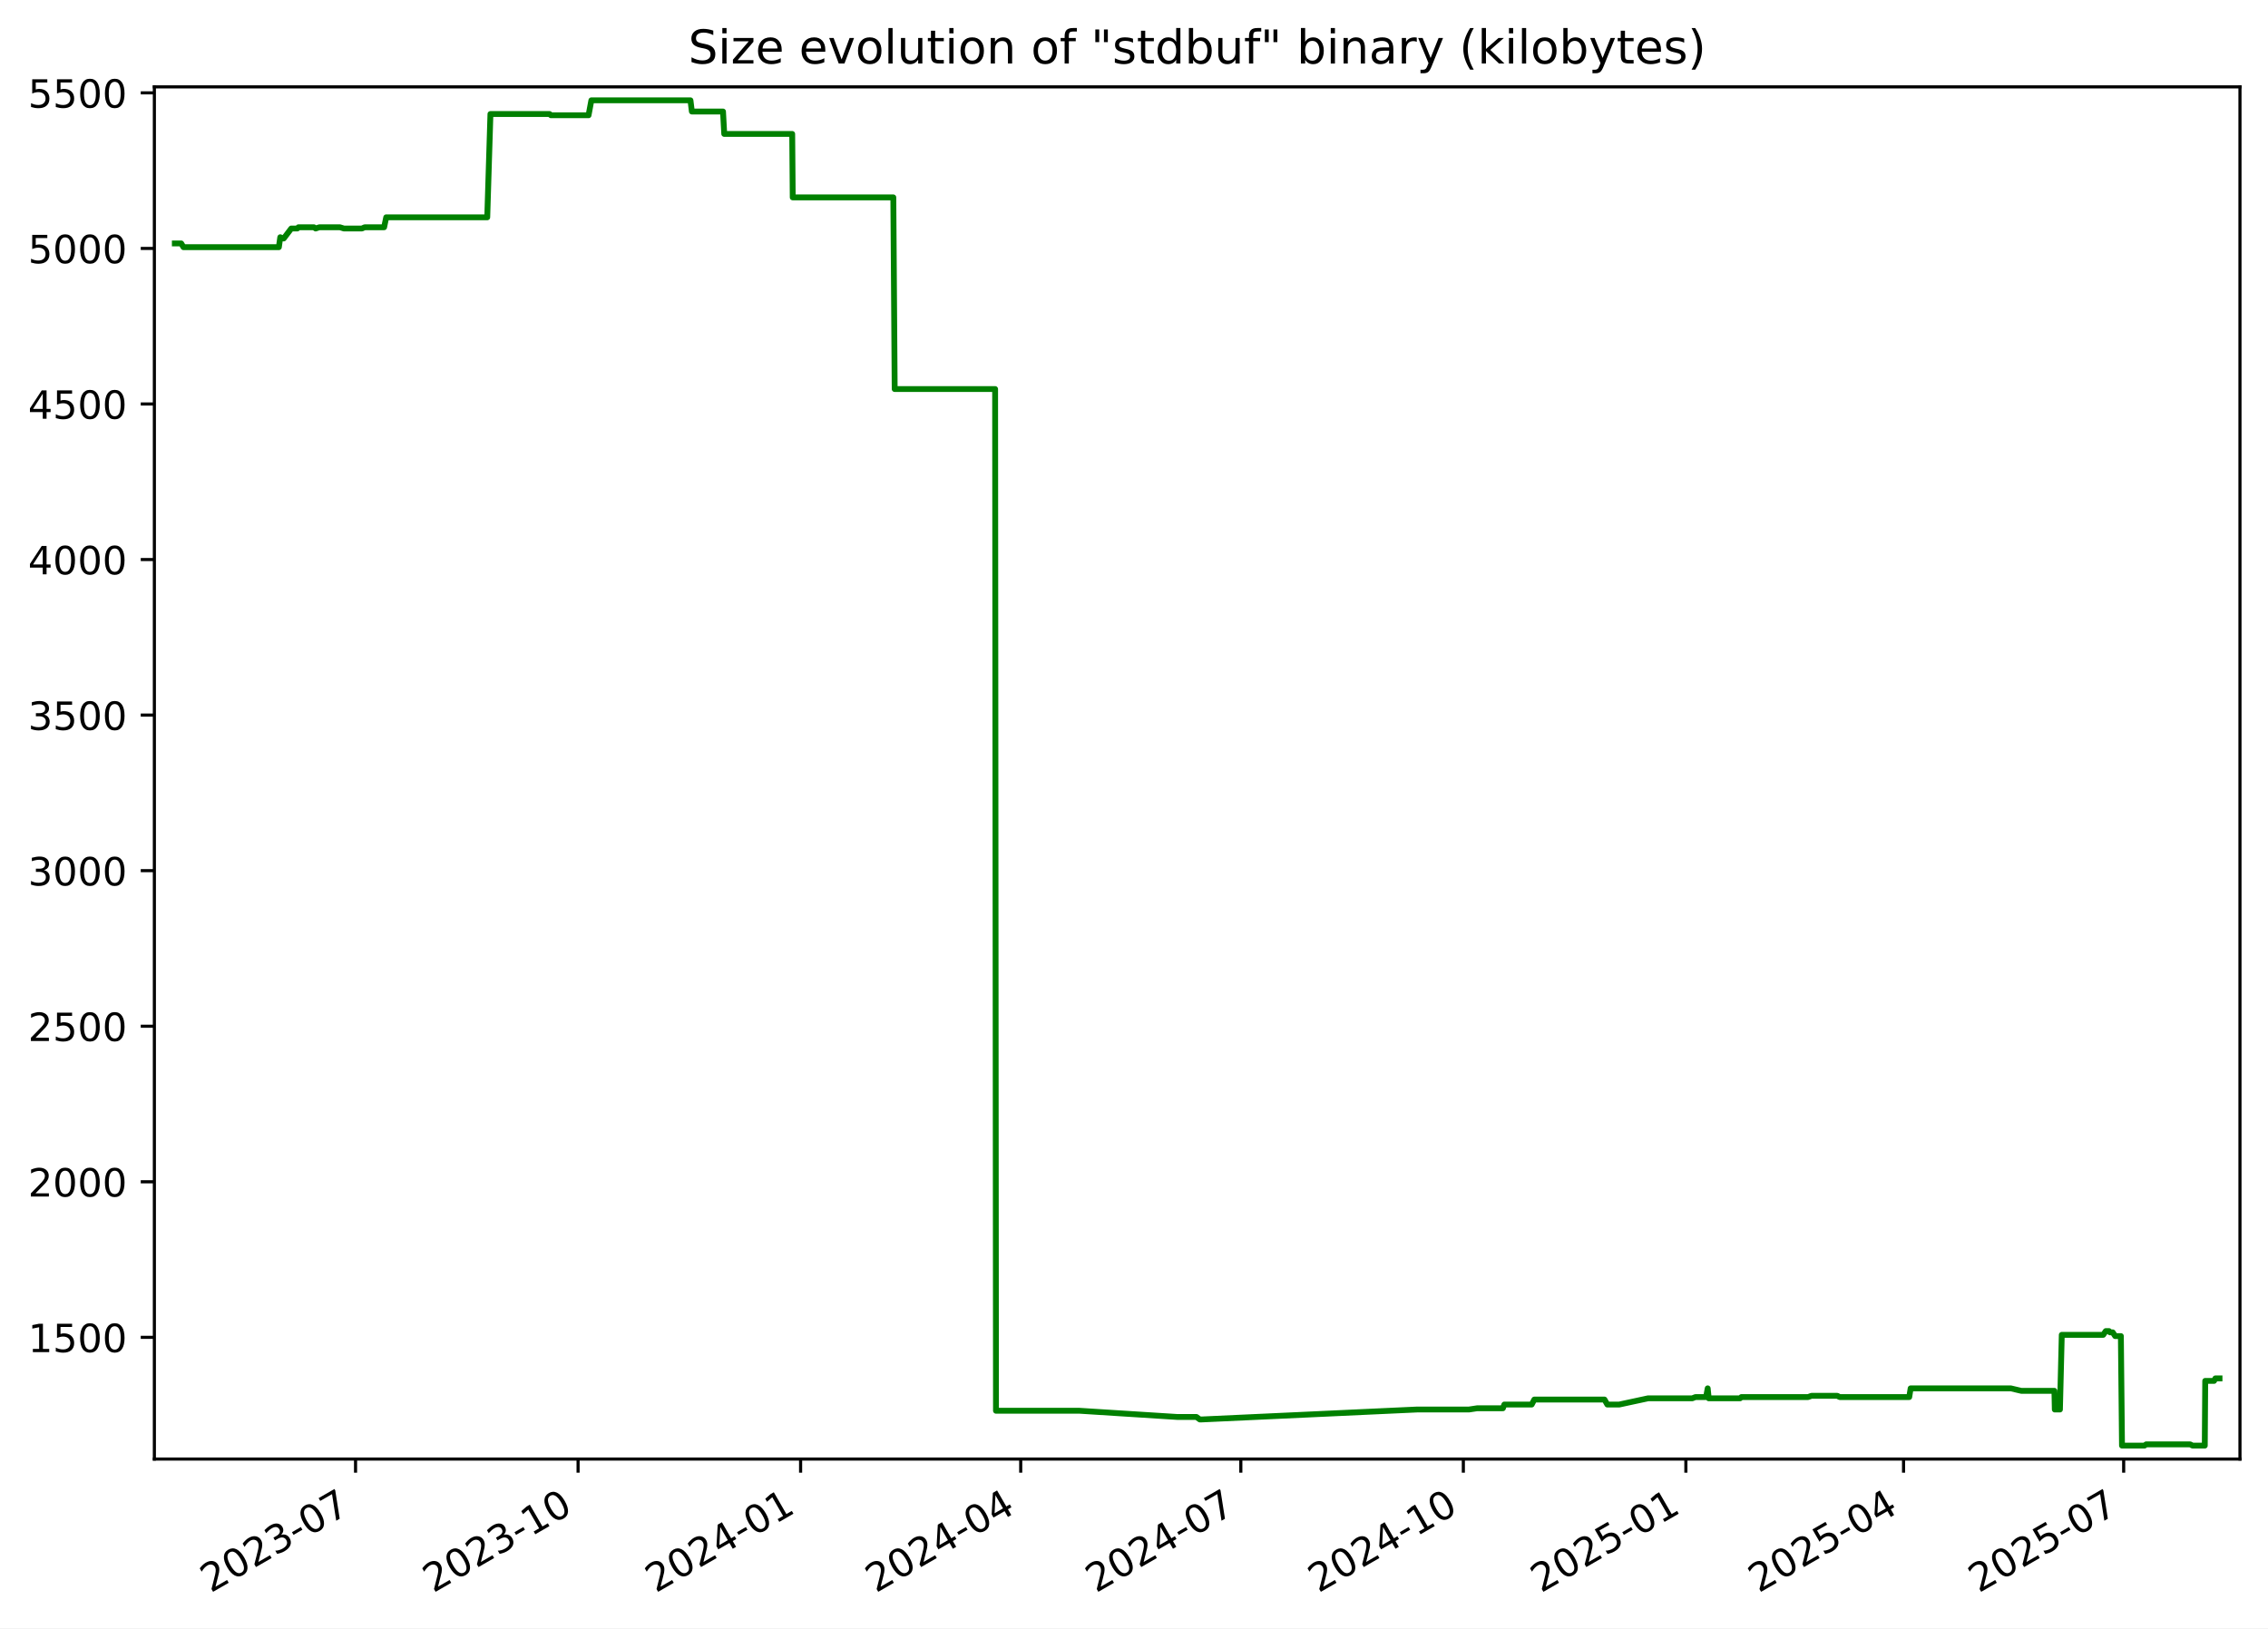
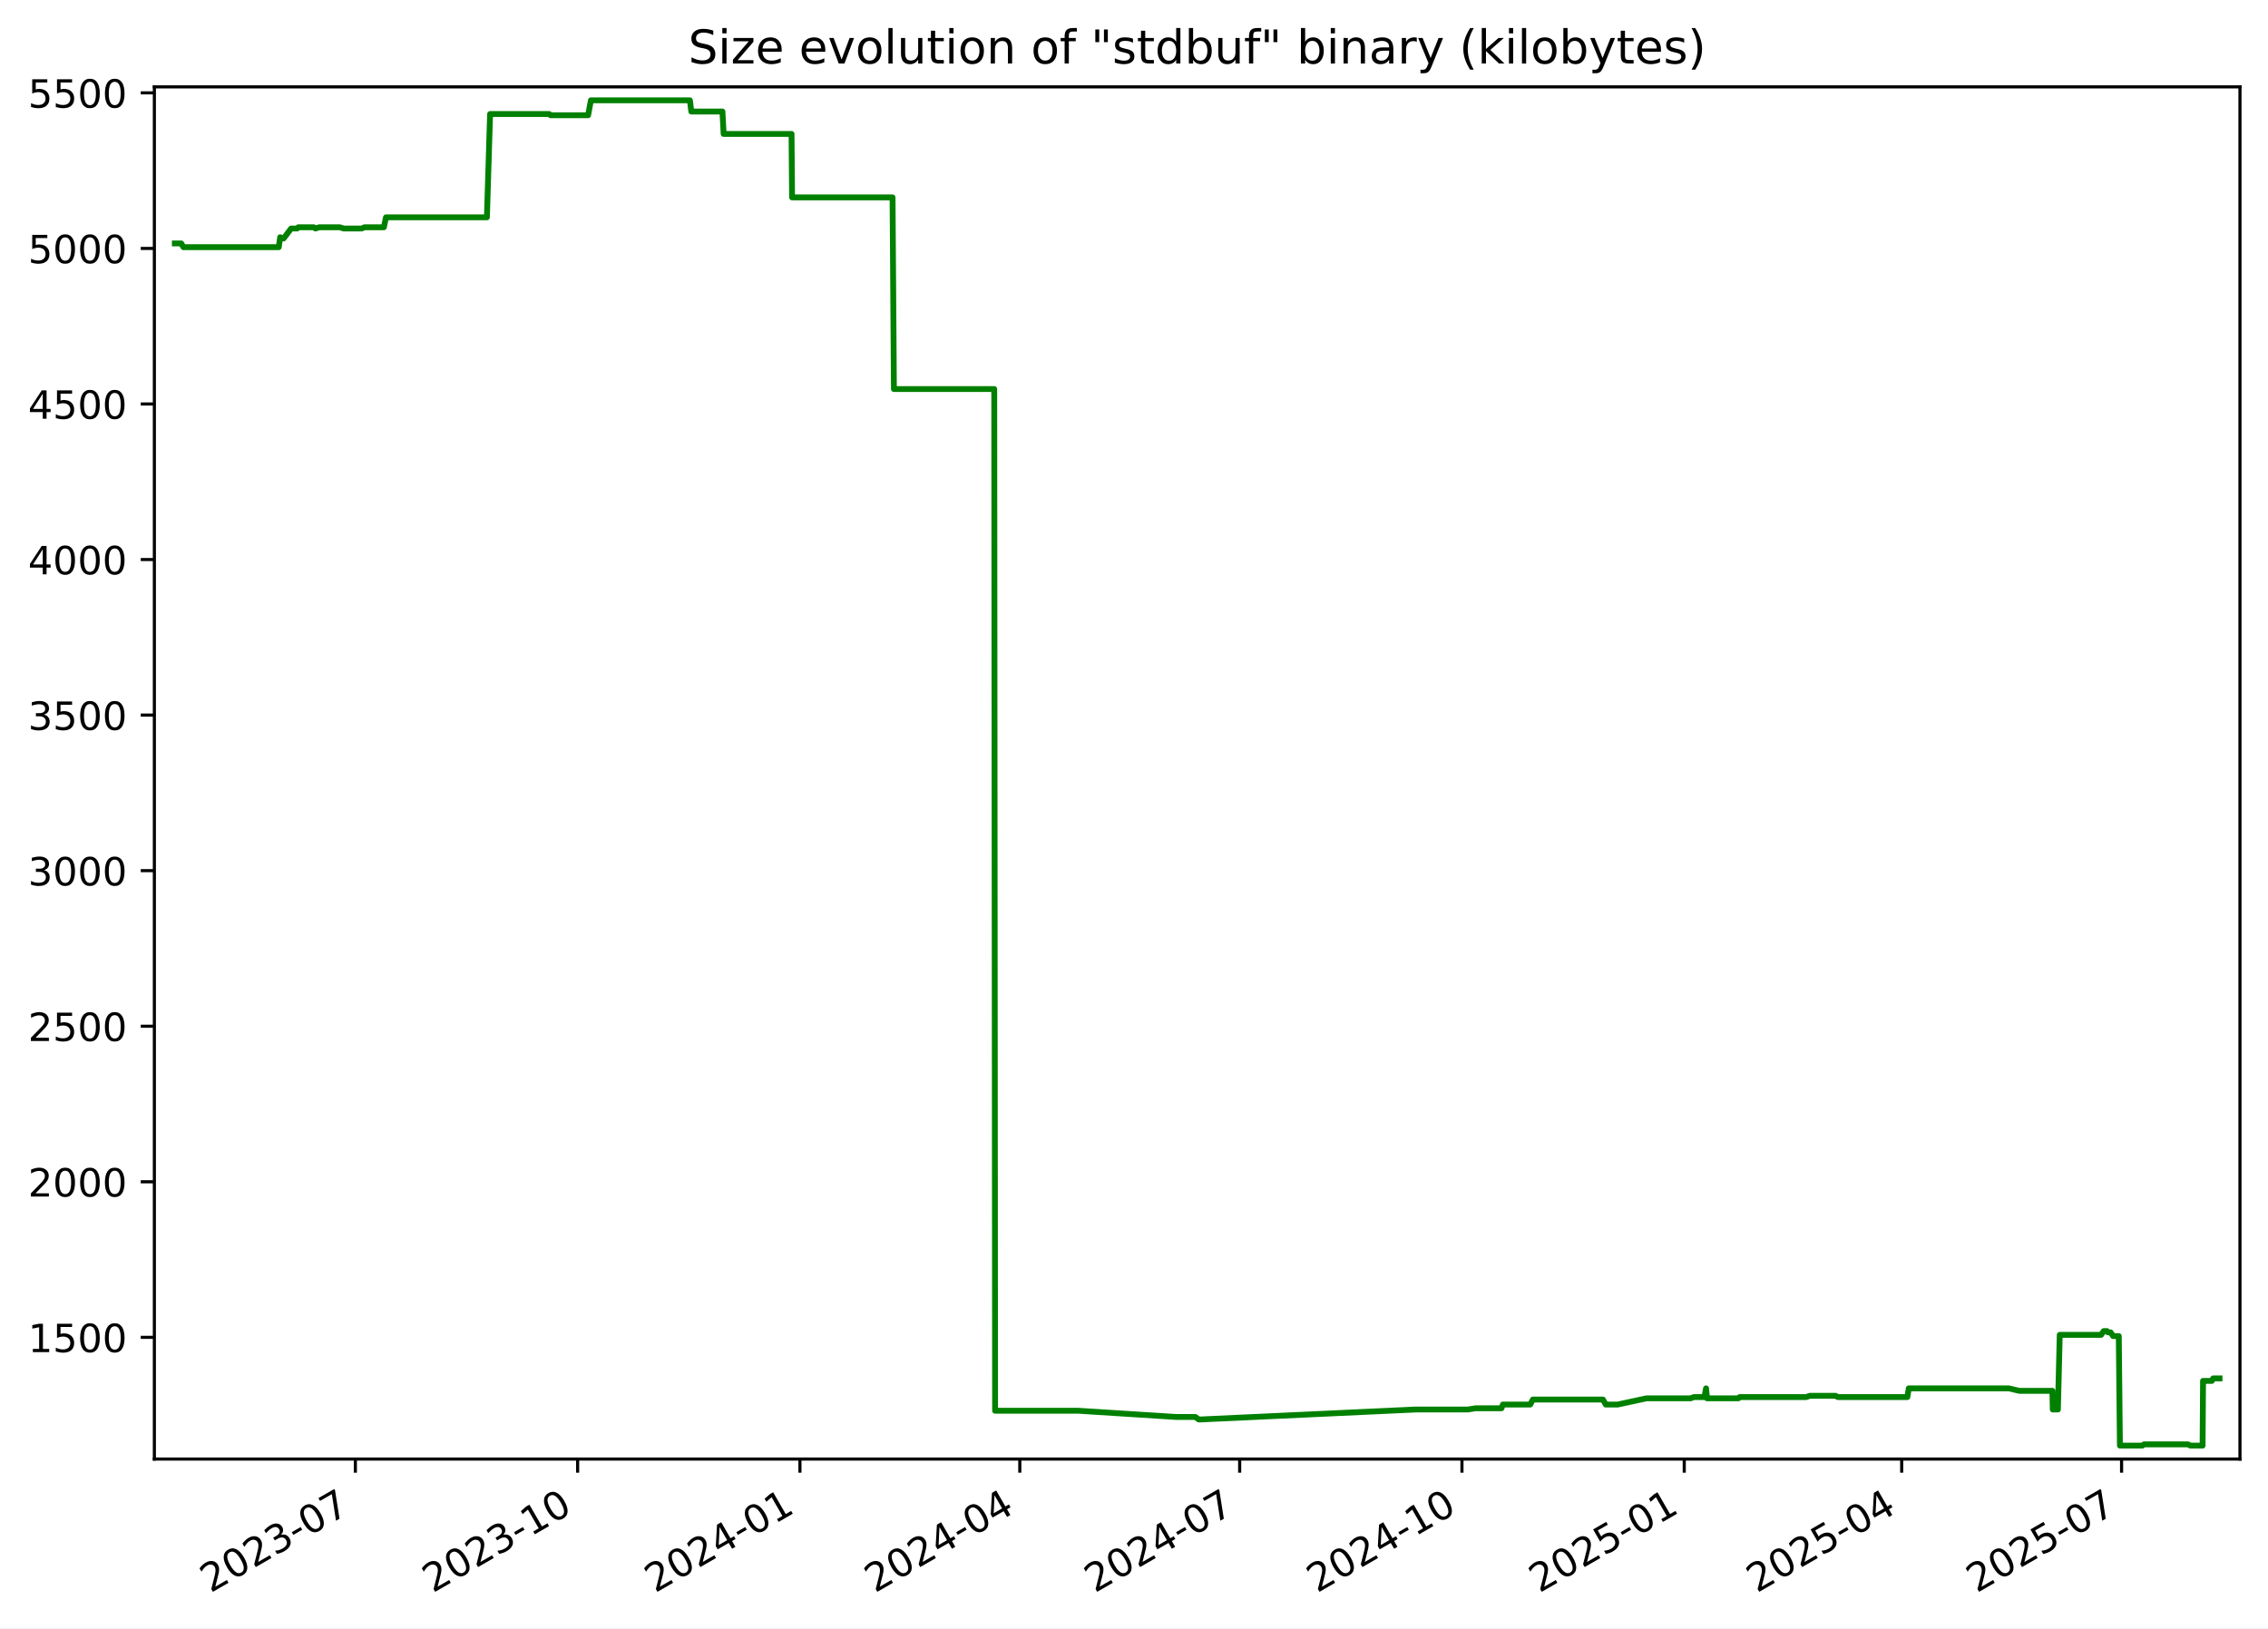
<svg xmlns="http://www.w3.org/2000/svg" xmlns:xlink="http://www.w3.org/1999/xlink" width="582.53pt" height="418.303pt" viewBox="0 0 582.53 418.303" version="1.1">
  <defs>
    <style type="text/css">*{stroke-linejoin: round; stroke-linecap: butt}</style>
  </defs>
  <g id="figure_1">
    <g id="patch_1">
      <path d="M -0 418.303  L 582.53 418.303  L 582.53 0  L -0 0  z " style="fill: #ffffff" />
    </g>
    <g id="axes_1">
      <g id="patch_2">
        <path d="M 39.65 374.83  L 575.33 374.83  L 575.33 22.318  L 39.65 22.318  z " style="fill: #ffffff" />
      </g>
      <g id="matplotlib.axis_1">
        <g id="xtick_1">
          <g id="line2d_1">
            <defs>
-               <path id="m4f93dfda0c" d="M 0 0  L 0 3.5  " style="stroke: #000000; stroke-width: 0.8" />
+               <path id="m97b1d6529a" d="M 0 0  L 0 3.5  " style="stroke: #000000; stroke-width: 0.8" />
            </defs>
            <g>
-               <use xlink:href="#m4f93dfda0c" x="91.322" y="374.83" style="stroke: #000000; stroke-width: 0.8" />
+               <use xlink:href="#m97b1d6529a" x="91.272" y="374.83" style="stroke: #000000; stroke-width: 0.8" />
            </g>
          </g>
          <g id="text_1">
-             <g transform="translate(54.09737 409.302) rotate(-30) scale(0.1 -0.1)">
+             <g transform="translate(54.04746 409.302) rotate(-30) scale(0.1 -0.1)">
              <defs>
                <path id="DejaVuSans-32" d="M 1228 531  L 3431 531  L 3431 0  L 469 0  L 469 531  Q 828 903 1448 1529  Q 2069 2156 2228 2338  Q 2531 2678 2651 2914  Q 2772 3150 2772 3378  Q 2772 3750 2511 3984  Q 2250 4219 1831 4219  Q 1534 4219 1204 4116  Q 875 4013 500 3803  L 500 4441  Q 881 4594 1212 4672  Q 1544 4750 1819 4750  Q 2544 4750 2975 4387  Q 3406 4025 3406 3419  Q 3406 3131 3298 2873  Q 3191 2616 2906 2266  Q 2828 2175 2409 1742  Q 1991 1309 1228 531  z " transform="scale(0.015625)" />
                <path id="DejaVuSans-30" d="M 2034 4250  Q 1547 4250 1301 3770  Q 1056 3291 1056 2328  Q 1056 1369 1301 889  Q 1547 409 2034 409  Q 2525 409 2770 889  Q 3016 1369 3016 2328  Q 3016 3291 2770 3770  Q 2525 4250 2034 4250  z M 2034 4750  Q 2819 4750 3233 4129  Q 3647 3509 3647 2328  Q 3647 1150 3233 529  Q 2819 -91 2034 -91  Q 1250 -91 836 529  Q 422 1150 422 2328  Q 422 3509 836 4129  Q 1250 4750 2034 4750  z " transform="scale(0.015625)" />
                <path id="DejaVuSans-33" d="M 2597 2516  Q 3050 2419 3304 2112  Q 3559 1806 3559 1356  Q 3559 666 3084 287  Q 2609 -91 1734 -91  Q 1441 -91 1130 -33  Q 819 25 488 141  L 488 750  Q 750 597 1062 519  Q 1375 441 1716 441  Q 2309 441 2620 675  Q 2931 909 2931 1356  Q 2931 1769 2642 2001  Q 2353 2234 1838 2234  L 1294 2234  L 1294 2753  L 1863 2753  Q 2328 2753 2575 2939  Q 2822 3125 2822 3475  Q 2822 3834 2567 4026  Q 2313 4219 1838 4219  Q 1578 4219 1281 4162  Q 984 4106 628 3988  L 628 4550  Q 988 4650 1302 4700  Q 1616 4750 1894 4750  Q 2613 4750 3031 4423  Q 3450 4097 3450 3541  Q 3450 3153 3228 2886  Q 3006 2619 2597 2516  z " transform="scale(0.015625)" />
                <path id="DejaVuSans-2d" d="M 313 2009  L 1997 2009  L 1997 1497  L 313 1497  L 313 2009  z " transform="scale(0.015625)" />
                <path id="DejaVuSans-37" d="M 525 4666  L 3525 4666  L 3525 4397  L 1831 0  L 1172 0  L 2766 4134  L 525 4134  L 525 4666  z " transform="scale(0.015625)" />
              </defs>
              <use xlink:href="#DejaVuSans-32" />
              <use xlink:href="#DejaVuSans-30" x="63.623" />
              <use xlink:href="#DejaVuSans-32" x="127.246" />
              <use xlink:href="#DejaVuSans-33" x="190.869" />
              <use xlink:href="#DejaVuSans-2d" x="254.492" />
              <use xlink:href="#DejaVuSans-30" x="290.576" />
              <use xlink:href="#DejaVuSans-37" x="354.199" />
            </g>
          </g>
        </g>
        <g id="xtick_2">
          <g id="line2d_2">
            <g>
-               <use xlink:href="#m4f93dfda0c" x="148.478" y="374.83" style="stroke: #000000; stroke-width: 0.8" />
+               <use xlink:href="#m97b1d6529a" x="148.366" y="374.83" style="stroke: #000000; stroke-width: 0.8" />
            </g>
          </g>
          <g id="text_2">
-             <g transform="translate(111.2527 409.302) rotate(-30) scale(0.1 -0.1)">
+             <g transform="translate(111.1413 409.302) rotate(-30) scale(0.1 -0.1)">
              <defs>
                <path id="DejaVuSans-31" d="M 794 531  L 1825 531  L 1825 4091  L 703 3866  L 703 4441  L 1819 4666  L 2450 4666  L 2450 531  L 3481 531  L 3481 0  L 794 0  L 794 531  z " transform="scale(0.015625)" />
              </defs>
              <use xlink:href="#DejaVuSans-32" />
              <use xlink:href="#DejaVuSans-30" x="63.623" />
              <use xlink:href="#DejaVuSans-32" x="127.246" />
              <use xlink:href="#DejaVuSans-33" x="190.869" />
              <use xlink:href="#DejaVuSans-2d" x="254.492" />
              <use xlink:href="#DejaVuSans-31" x="290.576" />
              <use xlink:href="#DejaVuSans-30" x="354.199" />
            </g>
          </g>
        </g>
        <g id="xtick_3">
          <g id="line2d_3">
            <g>
-               <use xlink:href="#m4f93dfda0c" x="205.633" y="374.83" style="stroke: #000000; stroke-width: 0.8" />
+               <use xlink:href="#m97b1d6529a" x="205.46" y="374.83" style="stroke: #000000; stroke-width: 0.8" />
            </g>
          </g>
          <g id="text_3">
-             <g transform="translate(168.408 409.302) rotate(-30) scale(0.1 -0.1)">
+             <g transform="translate(168.2352 409.302) rotate(-30) scale(0.1 -0.1)">
              <defs>
                <path id="DejaVuSans-34" d="M 2419 4116  L 825 1625  L 2419 1625  L 2419 4116  z M 2253 4666  L 3047 4666  L 3047 1625  L 3713 1625  L 3713 1100  L 3047 1100  L 3047 0  L 2419 0  L 2419 1100  L 313 1100  L 313 1709  L 2253 4666  z " transform="scale(0.015625)" />
              </defs>
              <use xlink:href="#DejaVuSans-32" />
              <use xlink:href="#DejaVuSans-30" x="63.623" />
              <use xlink:href="#DejaVuSans-32" x="127.246" />
              <use xlink:href="#DejaVuSans-34" x="190.869" />
              <use xlink:href="#DejaVuSans-2d" x="254.492" />
              <use xlink:href="#DejaVuSans-30" x="290.576" />
              <use xlink:href="#DejaVuSans-31" x="354.199" />
            </g>
          </g>
        </g>
        <g id="xtick_4">
          <g id="line2d_4">
            <g>
-               <use xlink:href="#m4f93dfda0c" x="262.167" y="374.83" style="stroke: #000000; stroke-width: 0.8" />
+               <use xlink:href="#m97b1d6529a" x="261.933" y="374.83" style="stroke: #000000; stroke-width: 0.8" />
            </g>
          </g>
          <g id="text_4">
-             <g transform="translate(224.9421 409.302) rotate(-30) scale(0.1 -0.1)">
+             <g transform="translate(224.7085 409.302) rotate(-30) scale(0.1 -0.1)">
              <use xlink:href="#DejaVuSans-32" />
              <use xlink:href="#DejaVuSans-30" x="63.623" />
              <use xlink:href="#DejaVuSans-32" x="127.246" />
              <use xlink:href="#DejaVuSans-34" x="190.869" />
              <use xlink:href="#DejaVuSans-2d" x="254.492" />
              <use xlink:href="#DejaVuSans-30" x="290.576" />
              <use xlink:href="#DejaVuSans-34" x="354.199" />
            </g>
          </g>
        </g>
        <g id="xtick_5">
          <g id="line2d_5">
            <g>
-               <use xlink:href="#m4f93dfda0c" x="318.701" y="374.83" style="stroke: #000000; stroke-width: 0.8" />
+               <use xlink:href="#m97b1d6529a" x="318.407" y="374.83" style="stroke: #000000; stroke-width: 0.8" />
            </g>
          </g>
          <g id="text_5">
-             <g transform="translate(281.4762 409.302) rotate(-30) scale(0.1 -0.1)">
+             <g transform="translate(281.1818 409.302) rotate(-30) scale(0.1 -0.1)">
              <use xlink:href="#DejaVuSans-32" />
              <use xlink:href="#DejaVuSans-30" x="63.623" />
              <use xlink:href="#DejaVuSans-32" x="127.246" />
              <use xlink:href="#DejaVuSans-34" x="190.869" />
              <use xlink:href="#DejaVuSans-2d" x="254.492" />
              <use xlink:href="#DejaVuSans-30" x="290.576" />
              <use xlink:href="#DejaVuSans-37" x="354.199" />
            </g>
          </g>
        </g>
        <g id="xtick_6">
          <g id="line2d_6">
            <g>
-               <use xlink:href="#m4f93dfda0c" x="375.856" y="374.83" style="stroke: #000000; stroke-width: 0.8" />
+               <use xlink:href="#m97b1d6529a" x="375.501" y="374.83" style="stroke: #000000; stroke-width: 0.8" />
            </g>
          </g>
          <g id="text_6">
-             <g transform="translate(338.6315 409.302) rotate(-30) scale(0.1 -0.1)">
+             <g transform="translate(338.2757 409.302) rotate(-30) scale(0.1 -0.1)">
              <use xlink:href="#DejaVuSans-32" />
              <use xlink:href="#DejaVuSans-30" x="63.623" />
              <use xlink:href="#DejaVuSans-32" x="127.246" />
              <use xlink:href="#DejaVuSans-34" x="190.869" />
              <use xlink:href="#DejaVuSans-2d" x="254.492" />
              <use xlink:href="#DejaVuSans-31" x="290.576" />
              <use xlink:href="#DejaVuSans-30" x="354.199" />
            </g>
          </g>
        </g>
        <g id="xtick_7">
          <g id="line2d_7">
            <g>
-               <use xlink:href="#m4f93dfda0c" x="433.012" y="374.83" style="stroke: #000000; stroke-width: 0.8" />
+               <use xlink:href="#m97b1d6529a" x="432.594" y="374.83" style="stroke: #000000; stroke-width: 0.8" />
            </g>
          </g>
          <g id="text_7">
-             <g transform="translate(395.7868 409.302) rotate(-30) scale(0.1 -0.1)">
+             <g transform="translate(395.3696 409.302) rotate(-30) scale(0.1 -0.1)">
              <defs>
                <path id="DejaVuSans-35" d="M 691 4666  L 3169 4666  L 3169 4134  L 1269 4134  L 1269 2991  Q 1406 3038 1543 3061  Q 1681 3084 1819 3084  Q 2600 3084 3056 2656  Q 3513 2228 3513 1497  Q 3513 744 3044 326  Q 2575 -91 1722 -91  Q 1428 -91 1123 -41  Q 819 9 494 109  L 494 744  Q 775 591 1075 516  Q 1375 441 1709 441  Q 2250 441 2565 725  Q 2881 1009 2881 1497  Q 2881 1984 2565 2268  Q 2250 2553 1709 2553  Q 1456 2553 1204 2497  Q 953 2441 691 2322  L 691 4666  z " transform="scale(0.015625)" />
              </defs>
              <use xlink:href="#DejaVuSans-32" />
              <use xlink:href="#DejaVuSans-30" x="63.623" />
              <use xlink:href="#DejaVuSans-32" x="127.246" />
              <use xlink:href="#DejaVuSans-35" x="190.869" />
              <use xlink:href="#DejaVuSans-2d" x="254.492" />
              <use xlink:href="#DejaVuSans-30" x="290.576" />
              <use xlink:href="#DejaVuSans-31" x="354.199" />
            </g>
          </g>
        </g>
        <g id="xtick_8">
          <g id="line2d_8">
            <g>
-               <use xlink:href="#m4f93dfda0c" x="488.924" y="374.83" style="stroke: #000000; stroke-width: 0.8" />
+               <use xlink:href="#m97b1d6529a" x="488.447" y="374.83" style="stroke: #000000; stroke-width: 0.8" />
            </g>
          </g>
          <g id="text_8">
-             <g transform="translate(451.6997 409.302) rotate(-30) scale(0.1 -0.1)">
+             <g transform="translate(451.2223 409.302) rotate(-30) scale(0.1 -0.1)">
              <use xlink:href="#DejaVuSans-32" />
              <use xlink:href="#DejaVuSans-30" x="63.623" />
              <use xlink:href="#DejaVuSans-32" x="127.246" />
              <use xlink:href="#DejaVuSans-35" x="190.869" />
              <use xlink:href="#DejaVuSans-2d" x="254.492" />
              <use xlink:href="#DejaVuSans-30" x="290.576" />
              <use xlink:href="#DejaVuSans-34" x="354.199" />
            </g>
          </g>
        </g>
        <g id="xtick_9">
          <g id="line2d_9">
            <g>
-               <use xlink:href="#m4f93dfda0c" x="545.459" y="374.83" style="stroke: #000000; stroke-width: 0.8" />
+               <use xlink:href="#m97b1d6529a" x="544.92" y="374.83" style="stroke: #000000; stroke-width: 0.8" />
            </g>
          </g>
          <g id="text_9">
-             <g transform="translate(508.2337 409.302) rotate(-30) scale(0.1 -0.1)">
+             <g transform="translate(507.6956 409.302) rotate(-30) scale(0.1 -0.1)">
              <use xlink:href="#DejaVuSans-32" />
              <use xlink:href="#DejaVuSans-30" x="63.623" />
              <use xlink:href="#DejaVuSans-32" x="127.246" />
              <use xlink:href="#DejaVuSans-35" x="190.869" />
              <use xlink:href="#DejaVuSans-2d" x="254.492" />
              <use xlink:href="#DejaVuSans-30" x="290.576" />
              <use xlink:href="#DejaVuSans-37" x="354.199" />
            </g>
          </g>
        </g>
      </g>
      <g id="matplotlib.axis_2">
        <g id="ytick_1">
          <g id="line2d_10">
            <defs>
-               <path id="mfb833df2a3" d="M 0 0  L -3.5 0  " style="stroke: #000000; stroke-width: 0.8" />
+               <path id="m6951051aec" d="M 0 0  L -3.5 0  " style="stroke: #000000; stroke-width: 0.8" />
            </defs>
            <g>
-               <use xlink:href="#mfb833df2a3" x="39.65" y="343.56" style="stroke: #000000; stroke-width: 0.8" />
+               <use xlink:href="#m6951051aec" x="39.65" y="343.56" style="stroke: #000000; stroke-width: 0.8" />
            </g>
          </g>
          <g id="text_10">
            <g transform="translate(7.2 347.3591) scale(0.1 -0.1)">
              <use xlink:href="#DejaVuSans-31" />
              <use xlink:href="#DejaVuSans-35" x="63.623" />
              <use xlink:href="#DejaVuSans-30" x="127.246" />
              <use xlink:href="#DejaVuSans-30" x="190.869" />
            </g>
          </g>
        </g>
        <g id="ytick_2">
          <g id="line2d_11">
            <g>
-               <use xlink:href="#mfb833df2a3" x="39.65" y="303.597" style="stroke: #000000; stroke-width: 0.8" />
+               <use xlink:href="#m6951051aec" x="39.65" y="303.597" style="stroke: #000000; stroke-width: 0.8" />
            </g>
          </g>
          <g id="text_11">
            <g transform="translate(7.2 307.3961) scale(0.1 -0.1)">
              <use xlink:href="#DejaVuSans-32" />
              <use xlink:href="#DejaVuSans-30" x="63.623" />
              <use xlink:href="#DejaVuSans-30" x="127.246" />
              <use xlink:href="#DejaVuSans-30" x="190.869" />
            </g>
          </g>
        </g>
        <g id="ytick_3">
          <g id="line2d_12">
            <g>
-               <use xlink:href="#mfb833df2a3" x="39.65" y="263.634" style="stroke: #000000; stroke-width: 0.8" />
+               <use xlink:href="#m6951051aec" x="39.65" y="263.634" style="stroke: #000000; stroke-width: 0.8" />
            </g>
          </g>
          <g id="text_12">
            <g transform="translate(7.2 267.4331) scale(0.1 -0.1)">
              <use xlink:href="#DejaVuSans-32" />
              <use xlink:href="#DejaVuSans-35" x="63.623" />
              <use xlink:href="#DejaVuSans-30" x="127.246" />
              <use xlink:href="#DejaVuSans-30" x="190.869" />
            </g>
          </g>
        </g>
        <g id="ytick_4">
          <g id="line2d_13">
            <g>
-               <use xlink:href="#mfb833df2a3" x="39.65" y="223.671" style="stroke: #000000; stroke-width: 0.8" />
+               <use xlink:href="#m6951051aec" x="39.65" y="223.671" style="stroke: #000000; stroke-width: 0.8" />
            </g>
          </g>
          <g id="text_13">
            <g transform="translate(7.2 227.4701) scale(0.1 -0.1)">
              <use xlink:href="#DejaVuSans-33" />
              <use xlink:href="#DejaVuSans-30" x="63.623" />
              <use xlink:href="#DejaVuSans-30" x="127.246" />
              <use xlink:href="#DejaVuSans-30" x="190.869" />
            </g>
          </g>
        </g>
        <g id="ytick_5">
          <g id="line2d_14">
            <g>
-               <use xlink:href="#mfb833df2a3" x="39.65" y="183.708" style="stroke: #000000; stroke-width: 0.8" />
+               <use xlink:href="#m6951051aec" x="39.65" y="183.708" style="stroke: #000000; stroke-width: 0.8" />
            </g>
          </g>
          <g id="text_14">
            <g transform="translate(7.2 187.5071) scale(0.1 -0.1)">
              <use xlink:href="#DejaVuSans-33" />
              <use xlink:href="#DejaVuSans-35" x="63.623" />
              <use xlink:href="#DejaVuSans-30" x="127.246" />
              <use xlink:href="#DejaVuSans-30" x="190.869" />
            </g>
          </g>
        </g>
        <g id="ytick_6">
          <g id="line2d_15">
            <g>
-               <use xlink:href="#mfb833df2a3" x="39.65" y="143.745" style="stroke: #000000; stroke-width: 0.8" />
+               <use xlink:href="#m6951051aec" x="39.65" y="143.745" style="stroke: #000000; stroke-width: 0.8" />
            </g>
          </g>
          <g id="text_15">
            <g transform="translate(7.2 147.5441) scale(0.1 -0.1)">
              <use xlink:href="#DejaVuSans-34" />
              <use xlink:href="#DejaVuSans-30" x="63.623" />
              <use xlink:href="#DejaVuSans-30" x="127.246" />
              <use xlink:href="#DejaVuSans-30" x="190.869" />
            </g>
          </g>
        </g>
        <g id="ytick_7">
          <g id="line2d_16">
            <g>
-               <use xlink:href="#mfb833df2a3" x="39.65" y="103.782" style="stroke: #000000; stroke-width: 0.8" />
+               <use xlink:href="#m6951051aec" x="39.65" y="103.782" style="stroke: #000000; stroke-width: 0.8" />
            </g>
          </g>
          <g id="text_16">
            <g transform="translate(7.2 107.5811) scale(0.1 -0.1)">
              <use xlink:href="#DejaVuSans-34" />
              <use xlink:href="#DejaVuSans-35" x="63.623" />
              <use xlink:href="#DejaVuSans-30" x="127.246" />
              <use xlink:href="#DejaVuSans-30" x="190.869" />
            </g>
          </g>
        </g>
        <g id="ytick_8">
          <g id="line2d_17">
            <g>
-               <use xlink:href="#mfb833df2a3" x="39.65" y="63.819" style="stroke: #000000; stroke-width: 0.8" />
+               <use xlink:href="#m6951051aec" x="39.65" y="63.819" style="stroke: #000000; stroke-width: 0.8" />
            </g>
          </g>
          <g id="text_17">
            <g transform="translate(7.2 67.61812) scale(0.1 -0.1)">
              <use xlink:href="#DejaVuSans-35" />
              <use xlink:href="#DejaVuSans-30" x="63.623" />
              <use xlink:href="#DejaVuSans-30" x="127.246" />
              <use xlink:href="#DejaVuSans-30" x="190.869" />
            </g>
          </g>
        </g>
        <g id="ytick_9">
          <g id="line2d_18">
            <g>
-               <use xlink:href="#mfb833df2a3" x="39.65" y="23.856" style="stroke: #000000; stroke-width: 0.8" />
+               <use xlink:href="#m6951051aec" x="39.65" y="23.856" style="stroke: #000000; stroke-width: 0.8" />
            </g>
          </g>
          <g id="text_18">
            <g transform="translate(7.2 27.65512) scale(0.1 -0.1)">
              <use xlink:href="#DejaVuSans-35" />
              <use xlink:href="#DejaVuSans-35" x="63.623" />
              <use xlink:href="#DejaVuSans-30" x="127.246" />
              <use xlink:href="#DejaVuSans-30" x="190.869" />
            </g>
          </g>
        </g>
      </g>
      <g id="line2d_19">
-         <path d="M 44.902 62.54  L 46.546 62.54  L 47.122 63.499  L 71.624 63.499  L 71.988 60.942  L 72.655 61.261  L 72.875 61.261  L 74.812 58.704  L 76.362 58.704  L 76.653 58.384  L 80.626 58.384  L 81.074 58.704  L 82.03 58.384  L 87.311 58.384  L 88.342 58.704  L 92.951 58.704  L 93.671 58.384  L 98.659 58.384  L 99.2 55.826  L 125.148 55.826  L 125.967 29.291  L 141.156 29.291  L 141.505 29.611  L 151.168 29.611  L 151.888 25.774  L 177.346 25.774  L 177.702 28.651  L 185.705 28.651  L 186.019 34.406  L 203.477 34.406  L 203.611 50.711  L 229.449 50.711  L 229.798 99.945  L 255.594 99.945  L 255.814 362.422  L 277.252 362.422  L 302.431 364.021  L 307.304 364.021  L 308.179 364.66  L 308.558 364.66  L 363.943 362.103  L 377.288 362.103  L 379.398 361.783  L 386.018 361.783  L 386.38 360.824  L 393.412 360.824  L 394.084 359.545  L 412.108 359.545  L 412.837 360.824  L 415.896 360.824  L 423.319 359.225  L 434.663 359.225  L 435.479 358.906  L 438.203 358.906  L 438.617 356.668  L 438.877 359.225  L 446.94 359.225  L 447.272 358.906  L 464.402 358.906  L 465.264 358.586  L 471.925 358.586  L 472.51 358.906  L 490.378 358.906  L 490.743 356.668  L 516.46 356.668  L 519.175 357.307  L 527.674 357.307  L 527.77 362.103  L 529.089 362.103  L 529.561 342.92  L 540.203 342.92  L 540.86 341.961  L 541.714 341.961  L 541.954 342.281  L 542.645 342.281  L 543.28 343.24  L 544.742 343.24  L 545.031 371.374  L 550.809 371.374  L 551.236 371.054  L 562.552 371.054  L 563.138 371.374  L 566.294 371.374  L 566.405 354.75  L 568.679 354.75  L 569.007 354.11  L 570.078 354.11  L 570.078 354.11  " clip-path="url(#p18ca12ecd0)" style="fill: none; stroke: #008000; stroke-width: 1.5; stroke-linecap: square" />
+         <path d="M 44.902 62.54  L 46.545 62.54  L 47.119 63.499  L 71.595 63.499  L 71.959 60.942  L 72.625 61.261  L 72.845 61.261  L 74.78 58.704  L 76.328 58.704  L 76.619 58.384  L 80.588 58.384  L 81.035 58.704  L 81.99 58.384  L 87.265 58.384  L 88.295 58.704  L 92.899 58.704  L 93.619 58.384  L 98.601 58.384  L 99.142 55.826  L 125.062 55.826  L 125.879 29.291  L 141.052 29.291  L 141.401 29.611  L 151.054 29.611  L 151.773 25.774  L 177.204 25.774  L 177.559 28.651  L 185.554 28.651  L 185.867 34.406  L 203.306 34.406  L 203.44 50.711  L 229.25 50.711  L 229.599 99.945  L 255.367 99.945  L 255.588 362.422  L 277.002 362.422  L 302.155 364.021  L 307.022 364.021  L 307.896 364.66  L 308.274 364.66  L 363.6 362.103  L 376.931 362.103  L 379.039 361.783  L 385.651 361.783  L 386.012 360.824  L 393.037 360.824  L 393.708 359.545  L 411.713 359.545  L 412.441 360.824  L 415.497 360.824  L 422.912 359.225  L 434.244 359.225  L 435.059 358.906  L 437.78 358.906  L 438.193 356.668  L 438.454 359.225  L 446.507 359.225  L 446.84 358.906  L 463.951 358.906  L 464.813 358.586  L 471.466 358.586  L 472.05 358.906  L 489.899 358.906  L 490.264 356.668  L 515.953 356.668  L 518.665 357.307  L 527.155 357.307  L 527.251 362.103  L 528.568 362.103  L 529.04 342.92  L 539.67 342.92  L 540.326 341.961  L 541.18 341.961  L 541.42 342.281  L 542.11 342.281  L 542.744 343.24  L 544.205 343.24  L 544.494 371.374  L 550.265 371.374  L 550.691 371.054  L 561.995 371.054  L 562.581 371.374  L 565.733 371.374  L 565.844 354.75  L 568.116 354.75  L 568.443 354.11  L 570.078 354.11  L 570.078 354.11  " clip-path="url(#p1887b5b73b)" style="fill: none; stroke: #008000; stroke-width: 1.5; stroke-linecap: square" />
      </g>
      <g id="patch_3">
        <path d="M 39.65 374.83  L 39.65 22.318  " style="fill: none; stroke: #000000; stroke-width: 0.8; stroke-linejoin: miter; stroke-linecap: square" />
      </g>
      <g id="patch_4">
        <path d="M 575.33 374.83  L 575.33 22.318  " style="fill: none; stroke: #000000; stroke-width: 0.8; stroke-linejoin: miter; stroke-linecap: square" />
      </g>
      <g id="patch_5">
        <path d="M 39.65 374.83  L 575.33 374.83  " style="fill: none; stroke: #000000; stroke-width: 0.8; stroke-linejoin: miter; stroke-linecap: square" />
      </g>
      <g id="patch_6">
        <path d="M 39.65 22.318  L 575.33 22.318  " style="fill: none; stroke: #000000; stroke-width: 0.8; stroke-linejoin: miter; stroke-linecap: square" />
      </g>
      <g id="text_19">
        <g transform="translate(176.7837 16.31812) scale(0.12 -0.12)">
          <defs>
            <path id="DejaVuSans-53" d="M 3425 4513  L 3425 3897  Q 3066 4069 2747 4153  Q 2428 4238 2131 4238  Q 1616 4238 1336 4038  Q 1056 3838 1056 3469  Q 1056 3159 1242 3001  Q 1428 2844 1947 2747  L 2328 2669  Q 3034 2534 3370 2195  Q 3706 1856 3706 1288  Q 3706 609 3251 259  Q 2797 -91 1919 -91  Q 1588 -91 1214 -16  Q 841 59 441 206  L 441 856  Q 825 641 1194 531  Q 1563 422 1919 422  Q 2459 422 2753 634  Q 3047 847 3047 1241  Q 3047 1584 2836 1778  Q 2625 1972 2144 2069  L 1759 2144  Q 1053 2284 737 2584  Q 422 2884 422 3419  Q 422 4038 858 4394  Q 1294 4750 2059 4750  Q 2388 4750 2728 4690  Q 3069 4631 3425 4513  z " transform="scale(0.015625)" />
            <path id="DejaVuSans-69" d="M 603 3500  L 1178 3500  L 1178 0  L 603 0  L 603 3500  z M 603 4863  L 1178 4863  L 1178 4134  L 603 4134  L 603 4863  z " transform="scale(0.015625)" />
            <path id="DejaVuSans-7a" d="M 353 3500  L 3084 3500  L 3084 2975  L 922 459  L 3084 459  L 3084 0  L 275 0  L 275 525  L 2438 3041  L 353 3041  L 353 3500  z " transform="scale(0.015625)" />
            <path id="DejaVuSans-65" d="M 3597 1894  L 3597 1613  L 953 1613  Q 991 1019 1311 708  Q 1631 397 2203 397  Q 2534 397 2845 478  Q 3156 559 3463 722  L 3463 178  Q 3153 47 2828 -22  Q 2503 -91 2169 -91  Q 1331 -91 842 396  Q 353 884 353 1716  Q 353 2575 817 3079  Q 1281 3584 2069 3584  Q 2775 3584 3186 3129  Q 3597 2675 3597 1894  z M 3022 2063  Q 3016 2534 2758 2815  Q 2500 3097 2075 3097  Q 1594 3097 1305 2825  Q 1016 2553 972 2059  L 3022 2063  z " transform="scale(0.015625)" />
            <path id="DejaVuSans-20" transform="scale(0.015625)" />
            <path id="DejaVuSans-76" d="M 191 3500  L 800 3500  L 1894 563  L 2988 3500  L 3597 3500  L 2284 0  L 1503 0  L 191 3500  z " transform="scale(0.015625)" />
            <path id="DejaVuSans-6f" d="M 1959 3097  Q 1497 3097 1228 2736  Q 959 2375 959 1747  Q 959 1119 1226 758  Q 1494 397 1959 397  Q 2419 397 2687 759  Q 2956 1122 2956 1747  Q 2956 2369 2687 2733  Q 2419 3097 1959 3097  z M 1959 3584  Q 2709 3584 3137 3096  Q 3566 2609 3566 1747  Q 3566 888 3137 398  Q 2709 -91 1959 -91  Q 1206 -91 779 398  Q 353 888 353 1747  Q 353 2609 779 3096  Q 1206 3584 1959 3584  z " transform="scale(0.015625)" />
            <path id="DejaVuSans-6c" d="M 603 4863  L 1178 4863  L 1178 0  L 603 0  L 603 4863  z " transform="scale(0.015625)" />
            <path id="DejaVuSans-75" d="M 544 1381  L 544 3500  L 1119 3500  L 1119 1403  Q 1119 906 1312 657  Q 1506 409 1894 409  Q 2359 409 2629 706  Q 2900 1003 2900 1516  L 2900 3500  L 3475 3500  L 3475 0  L 2900 0  L 2900 538  Q 2691 219 2414 64  Q 2138 -91 1772 -91  Q 1169 -91 856 284  Q 544 659 544 1381  z M 1991 3584  L 1991 3584  z " transform="scale(0.015625)" />
            <path id="DejaVuSans-74" d="M 1172 4494  L 1172 3500  L 2356 3500  L 2356 3053  L 1172 3053  L 1172 1153  Q 1172 725 1289 603  Q 1406 481 1766 481  L 2356 481  L 2356 0  L 1766 0  Q 1100 0 847 248  Q 594 497 594 1153  L 594 3053  L 172 3053  L 172 3500  L 594 3500  L 594 4494  L 1172 4494  z " transform="scale(0.015625)" />
            <path id="DejaVuSans-6e" d="M 3513 2113  L 3513 0  L 2938 0  L 2938 2094  Q 2938 2591 2744 2837  Q 2550 3084 2163 3084  Q 1697 3084 1428 2787  Q 1159 2491 1159 1978  L 1159 0  L 581 0  L 581 3500  L 1159 3500  L 1159 2956  Q 1366 3272 1645 3428  Q 1925 3584 2291 3584  Q 2894 3584 3203 3211  Q 3513 2838 3513 2113  z " transform="scale(0.015625)" />
            <path id="DejaVuSans-66" d="M 2375 4863  L 2375 4384  L 1825 4384  Q 1516 4384 1395 4259  Q 1275 4134 1275 3809  L 1275 3500  L 2222 3500  L 2222 3053  L 1275 3053  L 1275 0  L 697 0  L 697 3053  L 147 3053  L 147 3500  L 697 3500  L 697 3744  Q 697 4328 969 4595  Q 1241 4863 1831 4863  L 2375 4863  z " transform="scale(0.015625)" />
            <path id="DejaVuSans-22" d="M 1147 4666  L 1147 2931  L 616 2931  L 616 4666  L 1147 4666  z M 2328 4666  L 2328 2931  L 1797 2931  L 1797 4666  L 2328 4666  z " transform="scale(0.015625)" />
            <path id="DejaVuSans-73" d="M 2834 3397  L 2834 2853  Q 2591 2978 2328 3040  Q 2066 3103 1784 3103  Q 1356 3103 1142 2972  Q 928 2841 928 2578  Q 928 2378 1081 2264  Q 1234 2150 1697 2047  L 1894 2003  Q 2506 1872 2764 1633  Q 3022 1394 3022 966  Q 3022 478 2636 193  Q 2250 -91 1575 -91  Q 1294 -91 989 -36  Q 684 19 347 128  L 347 722  Q 666 556 975 473  Q 1284 391 1588 391  Q 1994 391 2212 530  Q 2431 669 2431 922  Q 2431 1156 2273 1281  Q 2116 1406 1581 1522  L 1381 1569  Q 847 1681 609 1914  Q 372 2147 372 2553  Q 372 3047 722 3315  Q 1072 3584 1716 3584  Q 2034 3584 2315 3537  Q 2597 3491 2834 3397  z " transform="scale(0.015625)" />
            <path id="DejaVuSans-64" d="M 2906 2969  L 2906 4863  L 3481 4863  L 3481 0  L 2906 0  L 2906 525  Q 2725 213 2448 61  Q 2172 -91 1784 -91  Q 1150 -91 751 415  Q 353 922 353 1747  Q 353 2572 751 3078  Q 1150 3584 1784 3584  Q 2172 3584 2448 3432  Q 2725 3281 2906 2969  z M 947 1747  Q 947 1113 1208 752  Q 1469 391 1925 391  Q 2381 391 2643 752  Q 2906 1113 2906 1747  Q 2906 2381 2643 2742  Q 2381 3103 1925 3103  Q 1469 3103 1208 2742  Q 947 2381 947 1747  z " transform="scale(0.015625)" />
            <path id="DejaVuSans-62" d="M 3116 1747  Q 3116 2381 2855 2742  Q 2594 3103 2138 3103  Q 1681 3103 1420 2742  Q 1159 2381 1159 1747  Q 1159 1113 1420 752  Q 1681 391 2138 391  Q 2594 391 2855 752  Q 3116 1113 3116 1747  z M 1159 2969  Q 1341 3281 1617 3432  Q 1894 3584 2278 3584  Q 2916 3584 3314 3078  Q 3713 2572 3713 1747  Q 3713 922 3314 415  Q 2916 -91 2278 -91  Q 1894 -91 1617 61  Q 1341 213 1159 525  L 1159 0  L 581 0  L 581 4863  L 1159 4863  L 1159 2969  z " transform="scale(0.015625)" />
            <path id="DejaVuSans-61" d="M 2194 1759  Q 1497 1759 1228 1600  Q 959 1441 959 1056  Q 959 750 1161 570  Q 1363 391 1709 391  Q 2188 391 2477 730  Q 2766 1069 2766 1631  L 2766 1759  L 2194 1759  z M 3341 1997  L 3341 0  L 2766 0  L 2766 531  Q 2569 213 2275 61  Q 1981 -91 1556 -91  Q 1019 -91 701 211  Q 384 513 384 1019  Q 384 1609 779 1909  Q 1175 2209 1959 2209  L 2766 2209  L 2766 2266  Q 2766 2663 2505 2880  Q 2244 3097 1772 3097  Q 1472 3097 1187 3025  Q 903 2953 641 2809  L 641 3341  Q 956 3463 1253 3523  Q 1550 3584 1831 3584  Q 2591 3584 2966 3190  Q 3341 2797 3341 1997  z " transform="scale(0.015625)" />
            <path id="DejaVuSans-72" d="M 2631 2963  Q 2534 3019 2420 3045  Q 2306 3072 2169 3072  Q 1681 3072 1420 2755  Q 1159 2438 1159 1844  L 1159 0  L 581 0  L 581 3500  L 1159 3500  L 1159 2956  Q 1341 3275 1631 3429  Q 1922 3584 2338 3584  Q 2397 3584 2469 3576  Q 2541 3569 2628 3553  L 2631 2963  z " transform="scale(0.015625)" />
            <path id="DejaVuSans-79" d="M 2059 -325  Q 1816 -950 1584 -1140  Q 1353 -1331 966 -1331  L 506 -1331  L 506 -850  L 844 -850  Q 1081 -850 1212 -737  Q 1344 -625 1503 -206  L 1606 56  L 191 3500  L 800 3500  L 1894 763  L 2988 3500  L 3597 3500  L 2059 -325  z " transform="scale(0.015625)" />
            <path id="DejaVuSans-28" d="M 1984 4856  Q 1566 4138 1362 3434  Q 1159 2731 1159 2009  Q 1159 1288 1364 580  Q 1569 -128 1984 -844  L 1484 -844  Q 1016 -109 783 600  Q 550 1309 550 2009  Q 550 2706 781 3412  Q 1013 4119 1484 4856  L 1984 4856  z " transform="scale(0.015625)" />
            <path id="DejaVuSans-6b" d="M 581 4863  L 1159 4863  L 1159 1991  L 2875 3500  L 3609 3500  L 1753 1863  L 3688 0  L 2938 0  L 1159 1709  L 1159 0  L 581 0  L 581 4863  z " transform="scale(0.015625)" />
            <path id="DejaVuSans-29" d="M 513 4856  L 1013 4856  Q 1481 4119 1714 3412  Q 1947 2706 1947 2009  Q 1947 1309 1714 600  Q 1481 -109 1013 -844  L 513 -844  Q 928 -128 1133 580  Q 1338 1288 1338 2009  Q 1338 2731 1133 3434  Q 928 4138 513 4856  z " transform="scale(0.015625)" />
          </defs>
          <use xlink:href="#DejaVuSans-53" />
          <use xlink:href="#DejaVuSans-69" x="63.477" />
          <use xlink:href="#DejaVuSans-7a" x="91.26" />
          <use xlink:href="#DejaVuSans-65" x="143.75" />
          <use xlink:href="#DejaVuSans-20" x="205.273" />
          <use xlink:href="#DejaVuSans-65" x="237.061" />
          <use xlink:href="#DejaVuSans-76" x="298.584" />
          <use xlink:href="#DejaVuSans-6f" x="357.764" />
          <use xlink:href="#DejaVuSans-6c" x="418.945" />
          <use xlink:href="#DejaVuSans-75" x="446.729" />
          <use xlink:href="#DejaVuSans-74" x="510.107" />
          <use xlink:href="#DejaVuSans-69" x="549.316" />
          <use xlink:href="#DejaVuSans-6f" x="577.1" />
          <use xlink:href="#DejaVuSans-6e" x="638.281" />
          <use xlink:href="#DejaVuSans-20" x="701.66" />
          <use xlink:href="#DejaVuSans-6f" x="733.447" />
          <use xlink:href="#DejaVuSans-66" x="794.629" />
          <use xlink:href="#DejaVuSans-20" x="829.834" />
          <use xlink:href="#DejaVuSans-22" x="861.621" />
          <use xlink:href="#DejaVuSans-73" x="907.617" />
          <use xlink:href="#DejaVuSans-74" x="959.717" />
          <use xlink:href="#DejaVuSans-64" x="998.926" />
          <use xlink:href="#DejaVuSans-62" x="1062.402" />
          <use xlink:href="#DejaVuSans-75" x="1125.879" />
          <use xlink:href="#DejaVuSans-66" x="1189.258" />
          <use xlink:href="#DejaVuSans-22" x="1224.463" />
          <use xlink:href="#DejaVuSans-20" x="1270.459" />
          <use xlink:href="#DejaVuSans-62" x="1302.246" />
          <use xlink:href="#DejaVuSans-69" x="1365.723" />
          <use xlink:href="#DejaVuSans-6e" x="1393.506" />
          <use xlink:href="#DejaVuSans-61" x="1456.885" />
          <use xlink:href="#DejaVuSans-72" x="1518.164" />
          <use xlink:href="#DejaVuSans-79" x="1559.277" />
          <use xlink:href="#DejaVuSans-20" x="1618.457" />
          <use xlink:href="#DejaVuSans-28" x="1650.244" />
          <use xlink:href="#DejaVuSans-6b" x="1689.258" />
          <use xlink:href="#DejaVuSans-69" x="1747.168" />
          <use xlink:href="#DejaVuSans-6c" x="1774.951" />
          <use xlink:href="#DejaVuSans-6f" x="1802.734" />
          <use xlink:href="#DejaVuSans-62" x="1863.916" />
          <use xlink:href="#DejaVuSans-79" x="1927.393" />
          <use xlink:href="#DejaVuSans-74" x="1986.572" />
          <use xlink:href="#DejaVuSans-65" x="2025.781" />
          <use xlink:href="#DejaVuSans-73" x="2087.305" />
          <use xlink:href="#DejaVuSans-29" x="2139.404" />
        </g>
      </g>
    </g>
  </g>
  <defs>
-     <clipPath id="p18ca12ecd0">
+     <clipPath id="p1887b5b73b">
      <rect x="39.65" y="22.318" width="535.68" height="352.512" />
    </clipPath>
  </defs>
</svg>
